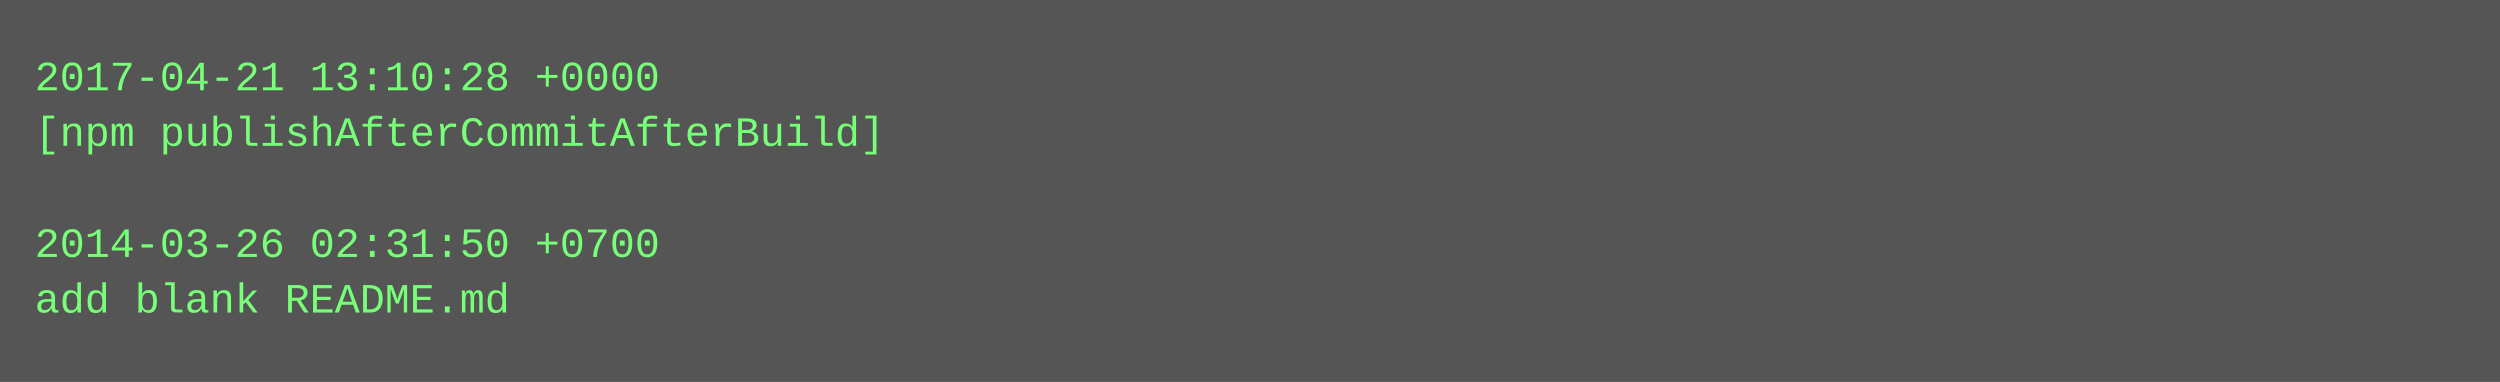
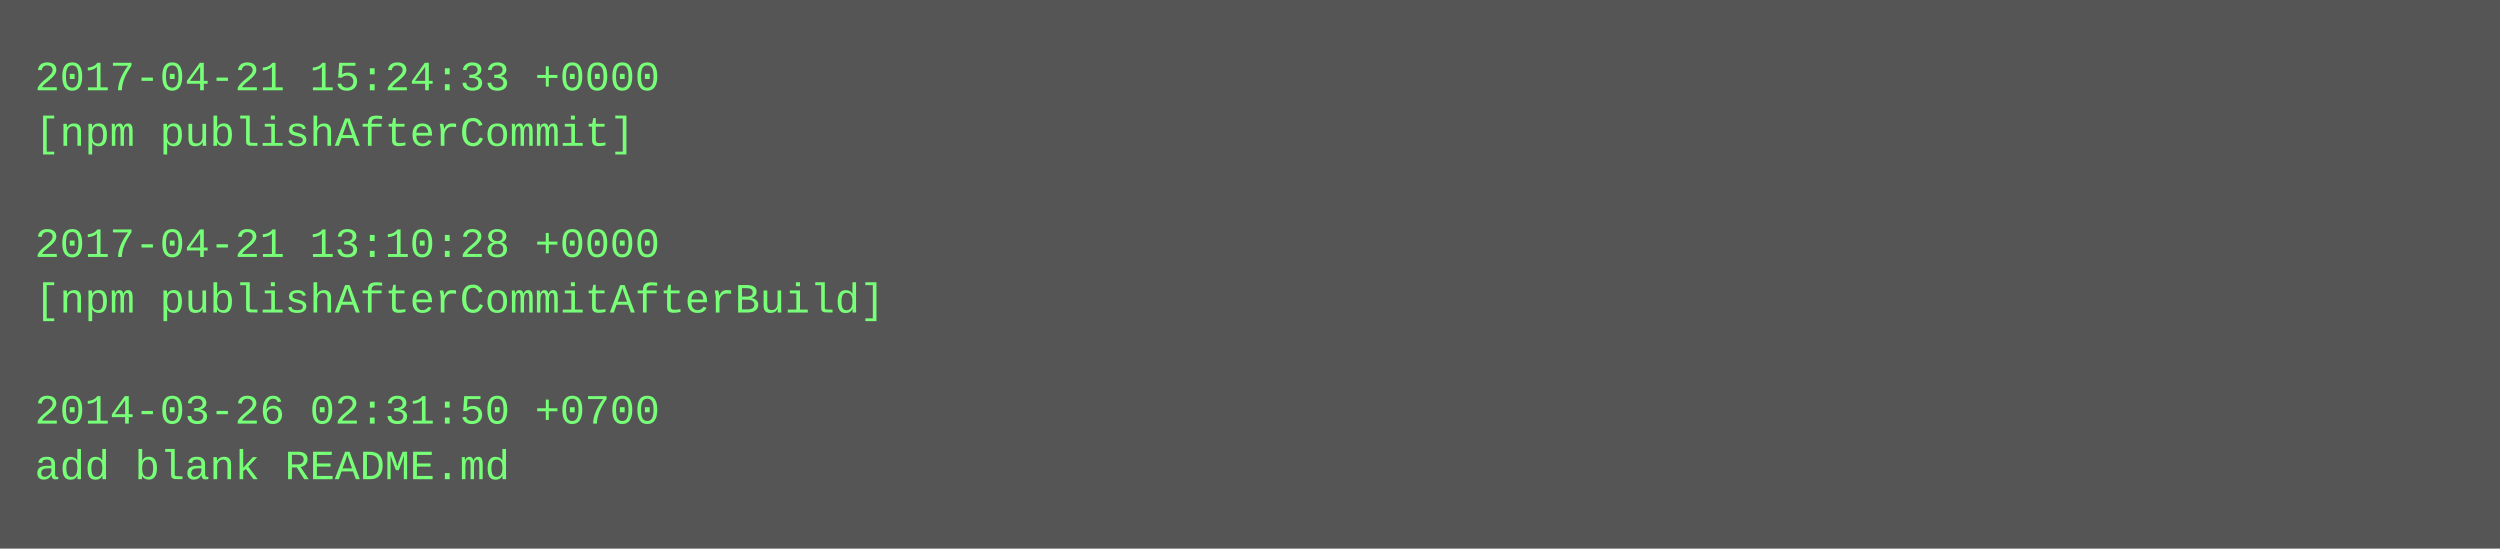
- <svg xmlns="http://www.w3.org/2000/svg" height="110" width="720">
-   <rect height="110" fill="#555" width="720" />
+ <svg xmlns="http://www.w3.org/2000/svg" height="158" width="720">
+   <rect height="158" fill="#555" width="720" />
  <text fill="#7f7" font-family="Courier New" font-size="12" xml:space="preserve">
-     <tspan x="10" y="26">2017-04-21 13:10:28 +0000</tspan>
-     <tspan x="10" y="42">[npm publishAfterCommitAfterBuild]</tspan>
+     <tspan x="10" y="26">2017-04-21 15:24:33 +0000</tspan>
+     <tspan x="10" y="42">[npm publishAfterCommit]</tspan>
    <tspan x="10" y="58" />
-     <tspan x="10" y="74">2014-03-26 02:31:50 +0700</tspan>
-     <tspan x="10" y="90">add blank README.md</tspan>
+     <tspan x="10" y="74">2017-04-21 13:10:28 +0000</tspan>
+     <tspan x="10" y="90">[npm publishAfterCommitAfterBuild]</tspan>
+     <tspan x="10" y="106" />
+     <tspan x="10" y="122">2014-03-26 02:31:50 +0700</tspan>
+     <tspan x="10" y="138">add blank README.md</tspan>
  </text>
</svg>
